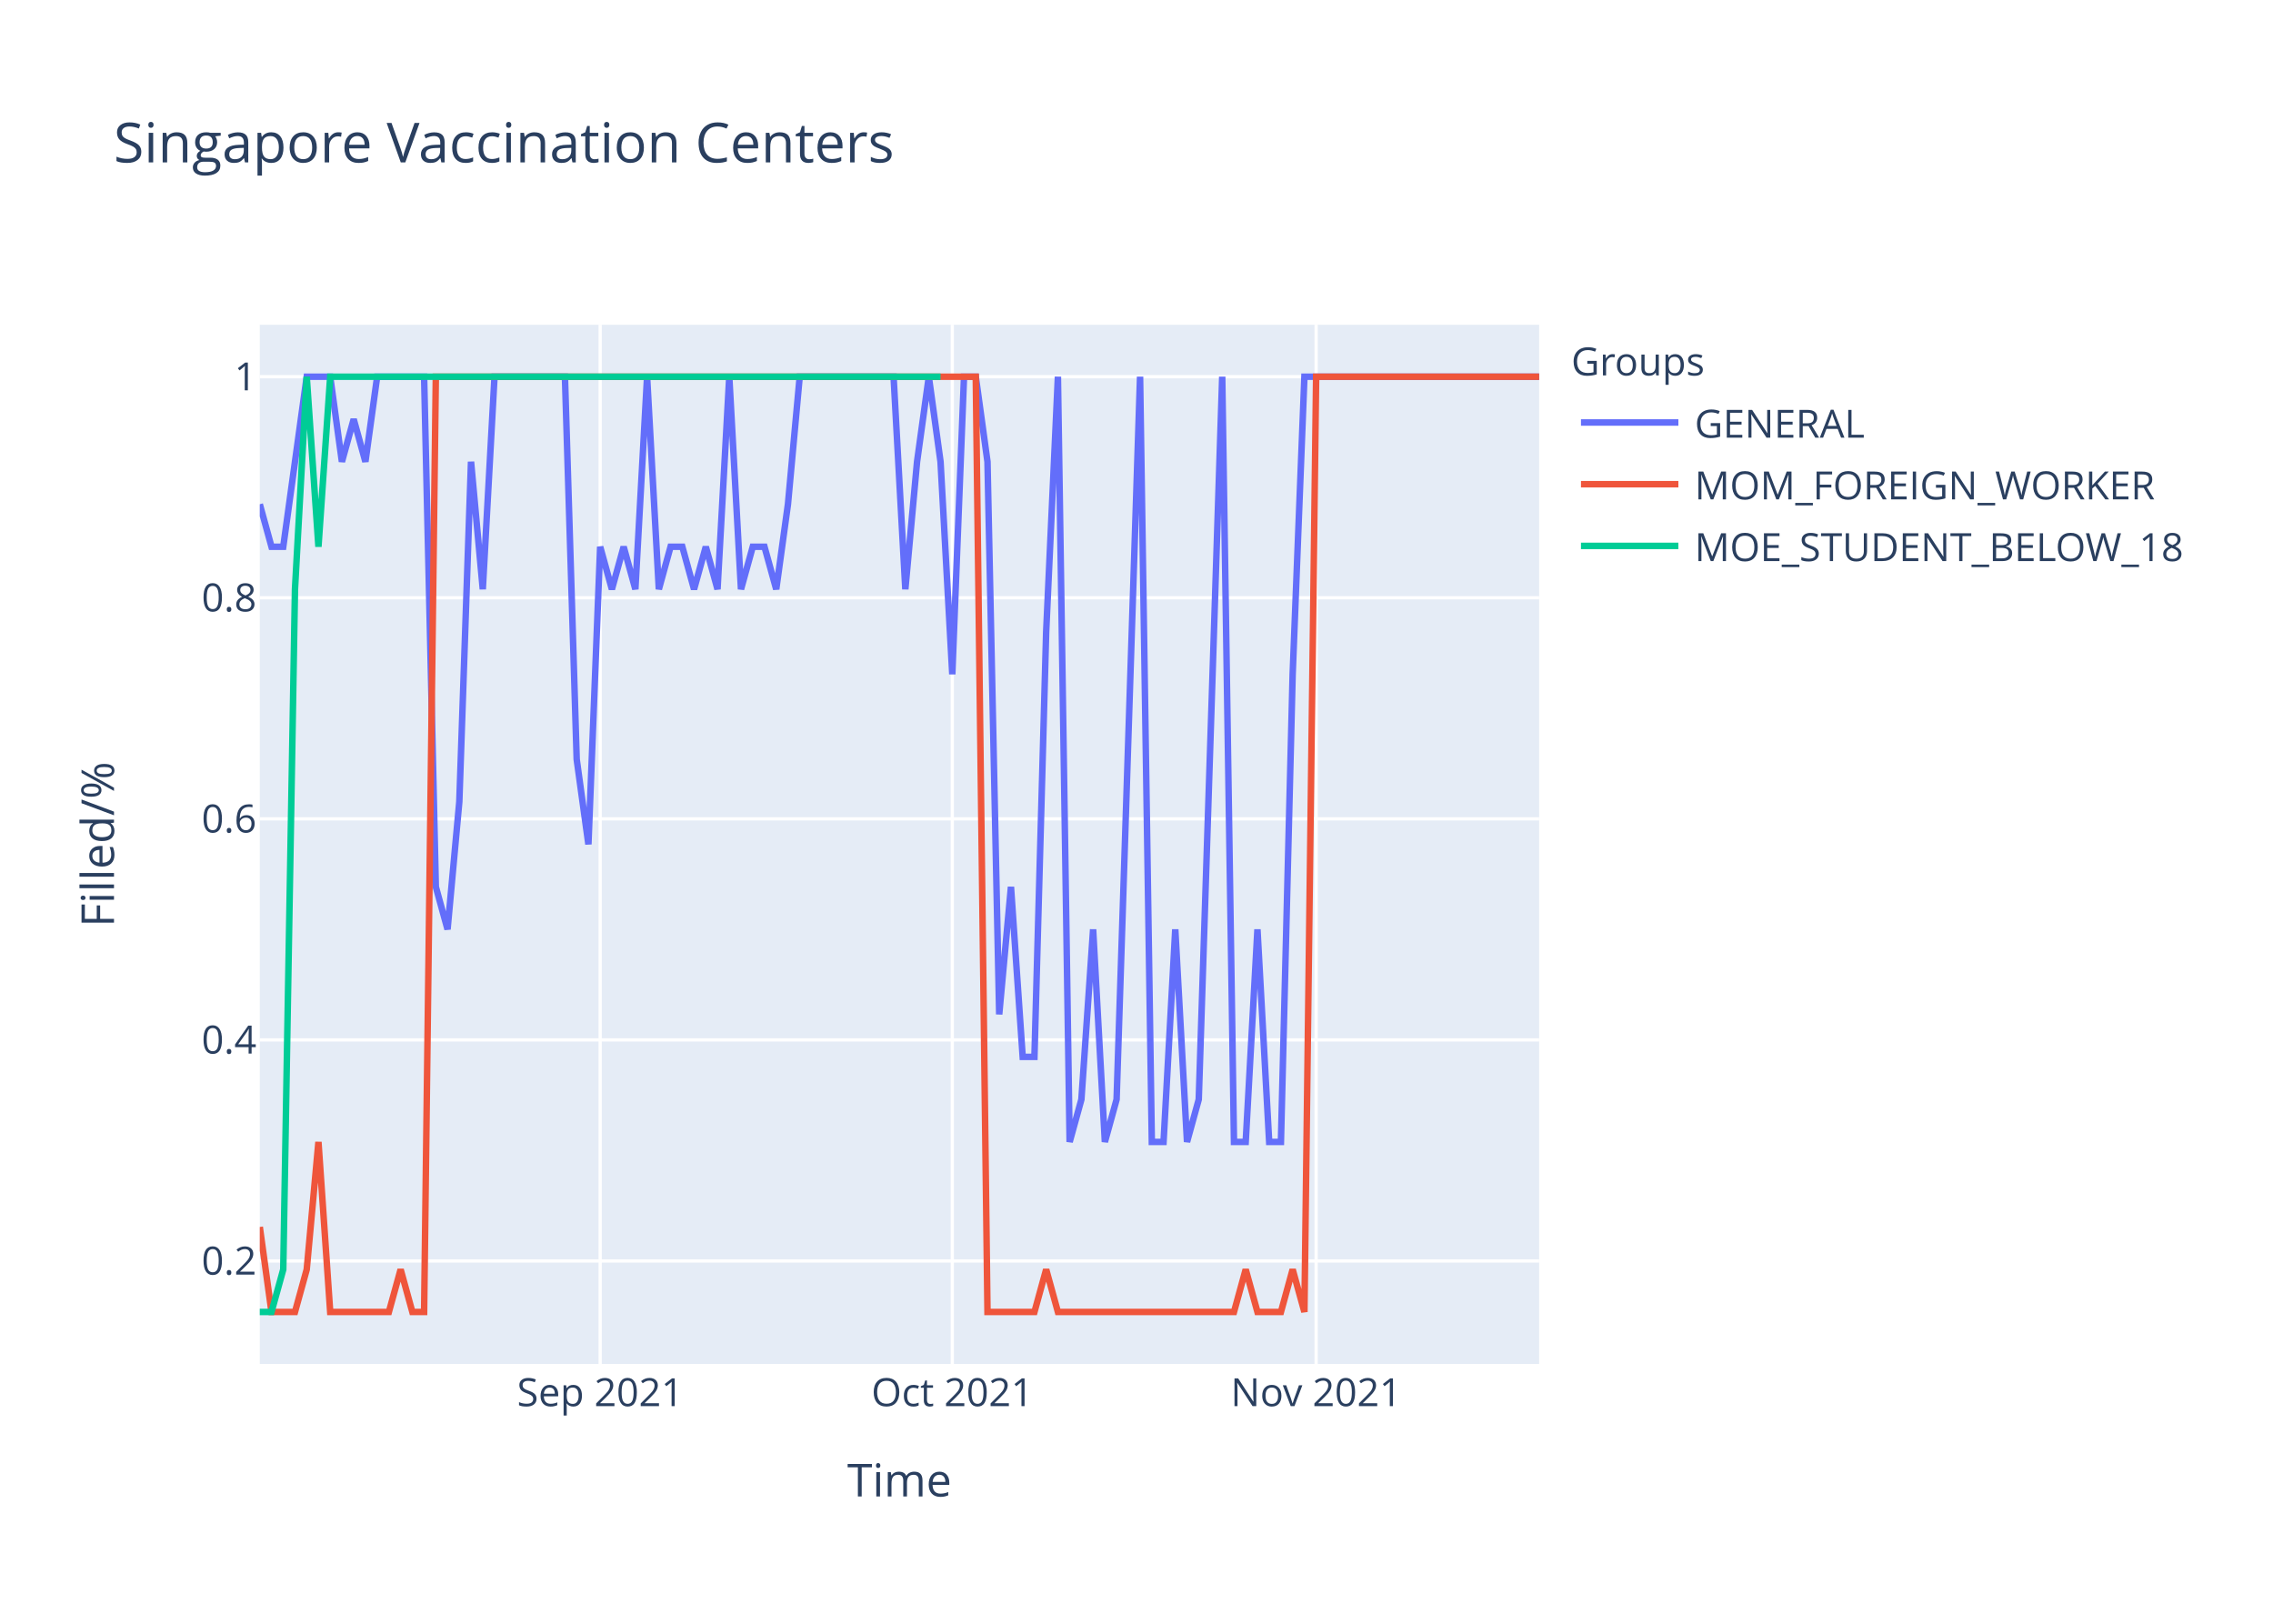
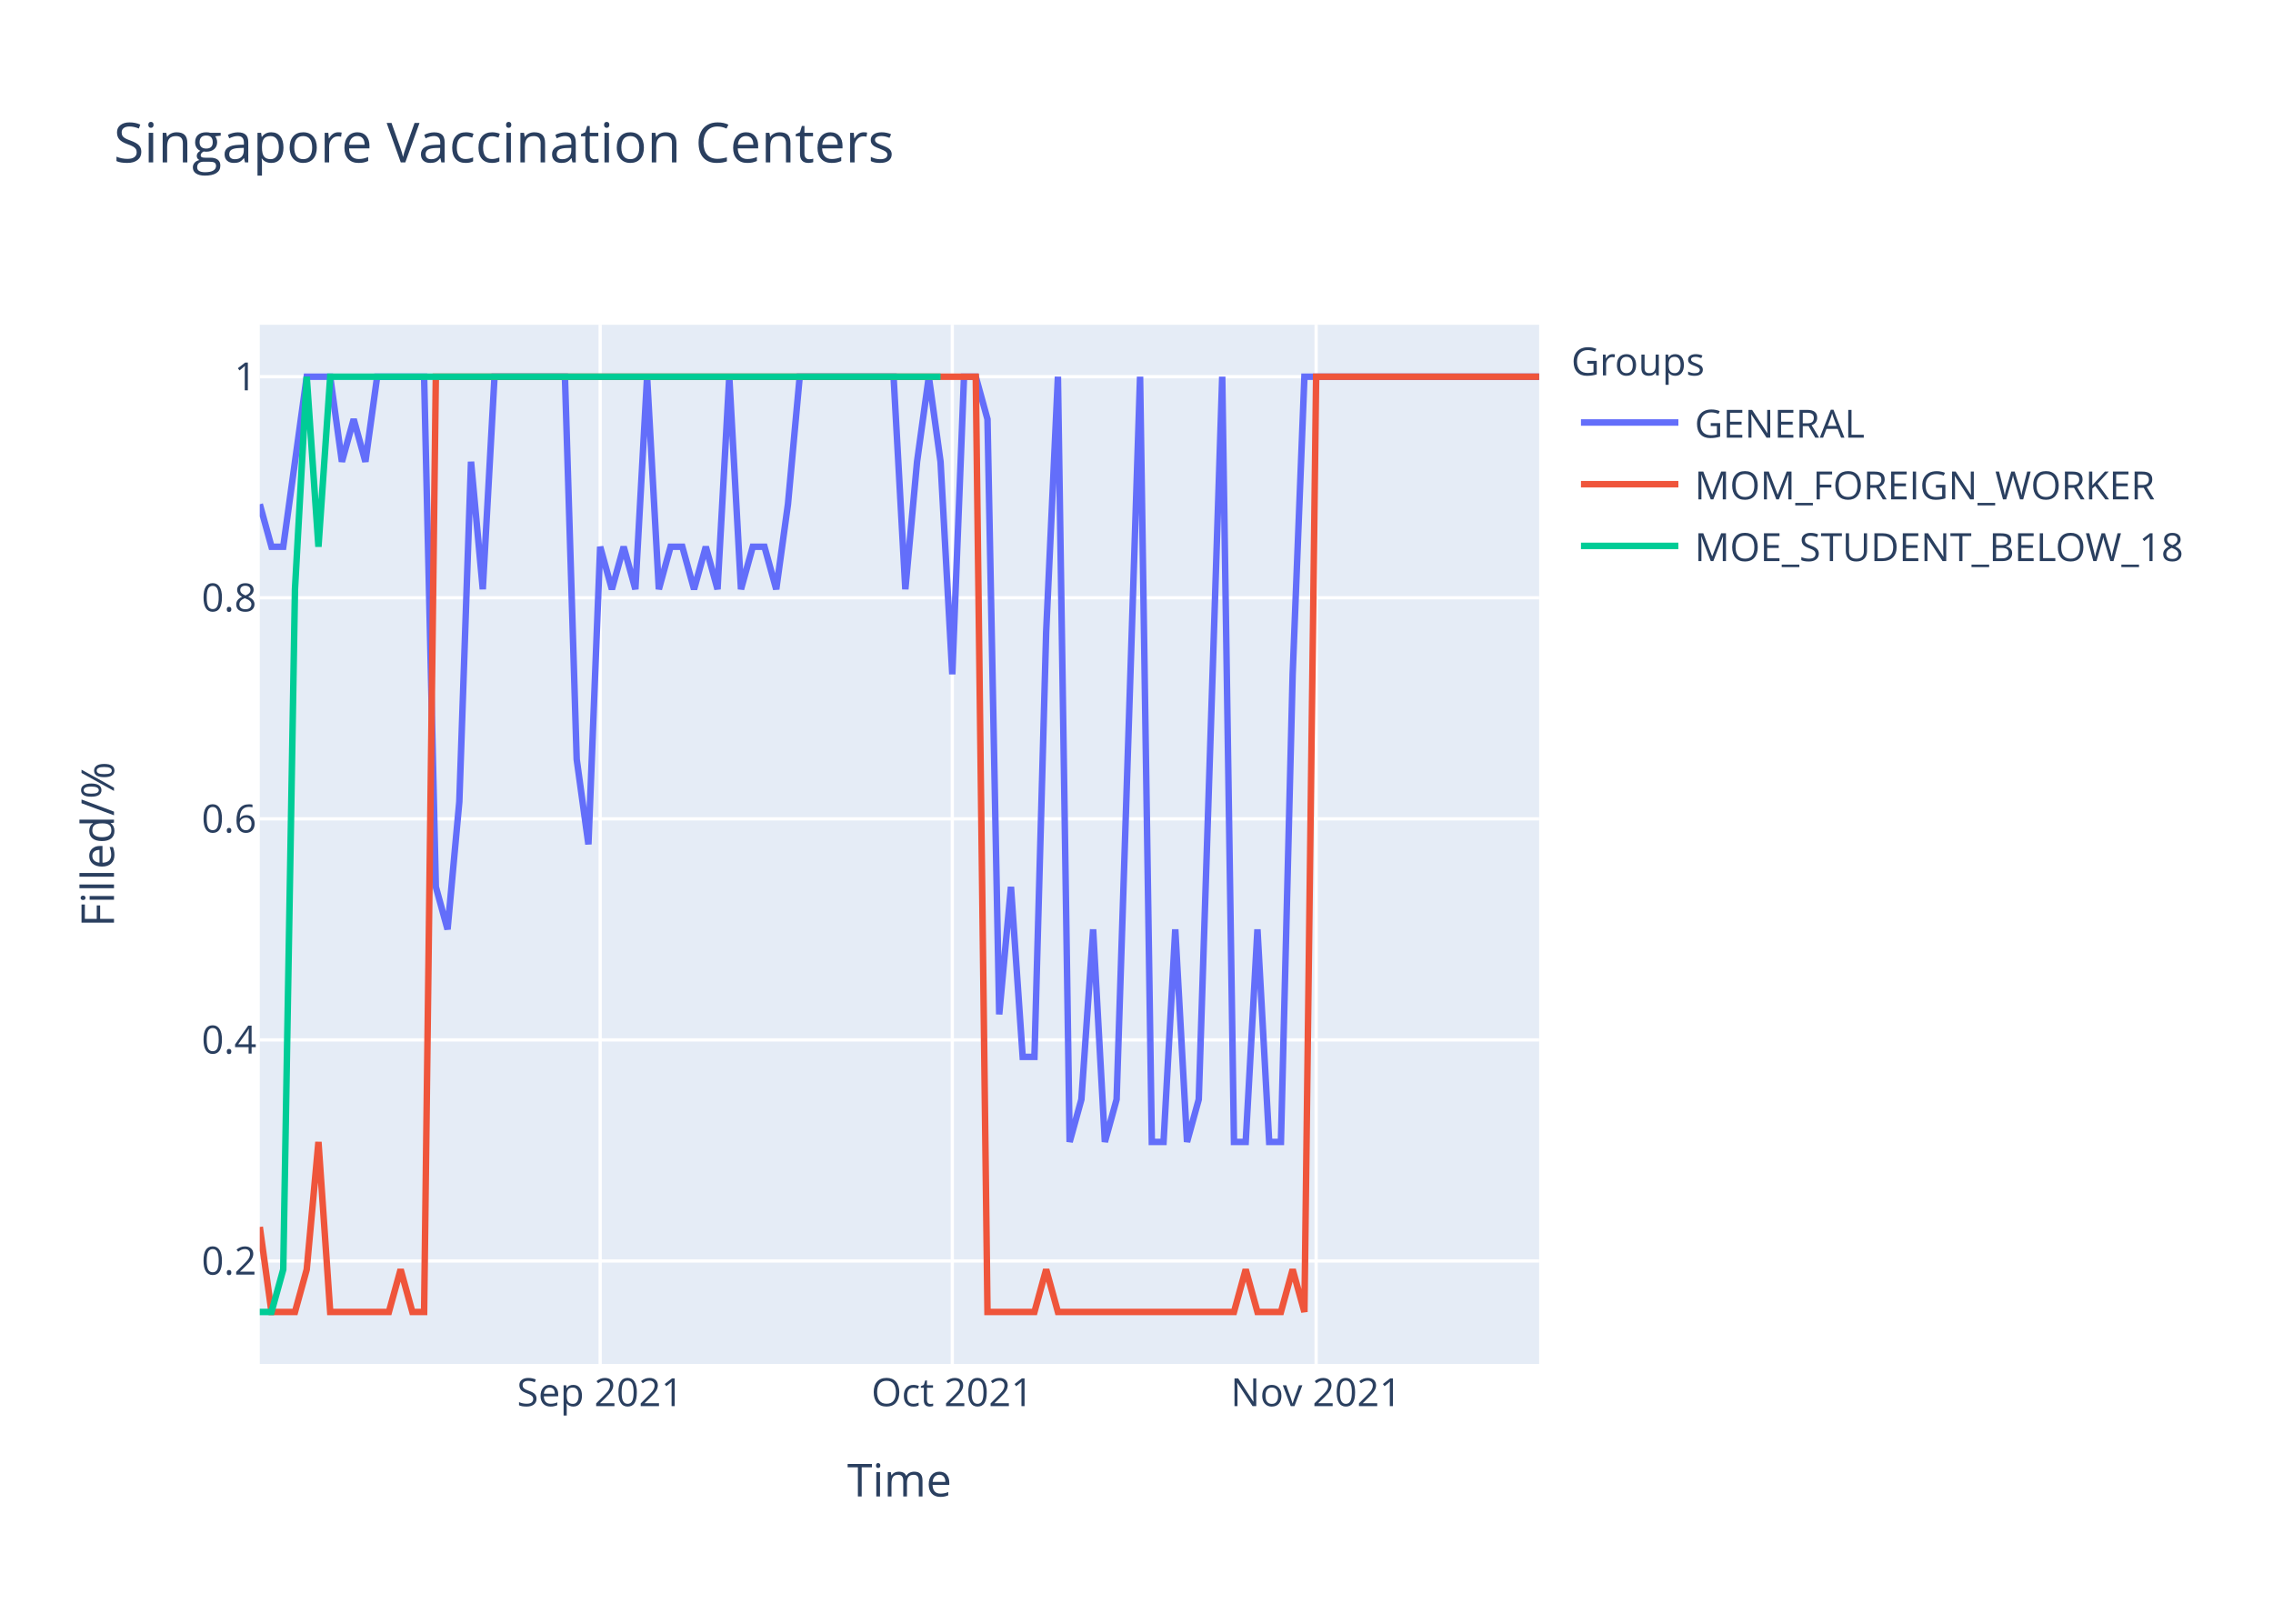
<svg xmlns="http://www.w3.org/2000/svg" class="main-svg" width="700" height="500" style="" viewBox="0 0 700 500">
  <rect x="0" y="0" width="700" height="500" style="fill: rgb(255, 255, 255); fill-opacity: 1;" />
-   <defs id="defs-f98ddc">
+   <defs id="defs-2bd11b">
    <g class="clips">
-       <clipPath id="clipf98ddcxyplot" class="plotclip">
+       <clipPath id="clip2bd11bxyplot" class="plotclip">
        <rect width="394" height="320" />
      </clipPath>
-       <clipPath class="axesclip" id="clipf98ddcx">
+       <clipPath class="axesclip" id="clip2bd11bx">
        <rect x="80" y="0" width="394" height="500" />
      </clipPath>
-       <clipPath class="axesclip" id="clipf98ddcy">
+       <clipPath class="axesclip" id="clip2bd11by">
        <rect x="0" y="100" width="700" height="320" />
      </clipPath>
-       <clipPath class="axesclip" id="clipf98ddcxy">
+       <clipPath class="axesclip" id="clip2bd11bxy">
        <rect x="80" y="100" width="394" height="320" />
      </clipPath>
    </g>
    <g class="gradients" />
  </defs>
  <g class="bglayer">
    <rect class="bg" x="80" y="100" width="394" height="320" style="fill: rgb(229, 236, 246); fill-opacity: 1; stroke-width: 0;" />
  </g>
  <g class="layer-below">
    <g class="imagelayer" />
    <g class="shapelayer" />
  </g>
  <g class="cartesianlayer">
    <g class="subplot xy">
      <g class="layer-subplot">
        <g class="shapelayer" />
        <g class="imagelayer" />
      </g>
      <g class="gridlayer">
        <g class="x">
          <path class="xgrid crisp" transform="translate(184.83,0)" d="M0,100v320" style="stroke: rgb(255, 255, 255); stroke-opacity: 1; stroke-width: 1px;" />
          <path class="xgrid crisp" transform="translate(293.27,0)" d="M0,100v320" style="stroke: rgb(255, 255, 255); stroke-opacity: 1; stroke-width: 1px;" />
          <path class="xgrid crisp" transform="translate(405.32,0)" d="M0,100v320" style="stroke: rgb(255, 255, 255); stroke-opacity: 1; stroke-width: 1px;" />
        </g>
        <g class="y">
          <path class="ygrid crisp" transform="translate(0,388.29)" d="M80,0h394" style="stroke: rgb(255, 255, 255); stroke-opacity: 1; stroke-width: 1px;" />
          <path class="ygrid crisp" transform="translate(0,320.22)" d="M80,0h394" style="stroke: rgb(255, 255, 255); stroke-opacity: 1; stroke-width: 1px;" />
          <path class="ygrid crisp" transform="translate(0,252.15)" d="M80,0h394" style="stroke: rgb(255, 255, 255); stroke-opacity: 1; stroke-width: 1px;" />
          <path class="ygrid crisp" transform="translate(0,184.07)" d="M80,0h394" style="stroke: rgb(255, 255, 255); stroke-opacity: 1; stroke-width: 1px;" />
          <path class="ygrid crisp" transform="translate(0,116)" d="M80,0h394" style="stroke: rgb(255, 255, 255); stroke-opacity: 1; stroke-width: 1px;" />
        </g>
      </g>
      <g class="zerolinelayer" />
      <path class="xlines-below" />
      <path class="ylines-below" />
      <g class="overlines-below" />
      <g class="xaxislayer-below" />
      <g class="yaxislayer-below" />
      <g class="overaxes-below" />
-       <g class="plot" transform="translate(80,100)" clip-path="url('#clipf98ddcxyplot')">
+       <g class="plot" transform="translate(80,100)" clip-path="url('#clip2bd11bxyplot')">
        <g class="scatterlayer mlayer">
-           <g class="trace scatter trace3b0dfd" style="stroke-miterlimit: 2; opacity: 1;">
+           <g class="trace scatter trace020883" style="stroke-miterlimit: 2; opacity: 1;">
            <g class="fills" />
            <g class="errorbars" />
            <g class="lines">
-               <path class="js-line" d="M0,55.27L3.61,68.36L7.23,68.36L14.46,16L18.07,16L21.69,16L25.3,42.18L28.92,29.09L32.53,42.18L36.15,16L39.76,16L50.61,16L54.22,173.09L57.83,186.18L61.45,146.91L65.06,42.18L68.68,81.45L72.29,16L75.91,16L93.98,16L97.6,133.82L101.21,160L104.83,68.36L108.44,81.45L112.06,68.36L115.67,81.45L119.28,16L122.9,81.45L126.51,68.36L130.13,68.36L133.74,81.45L137.36,68.36L140.97,81.45L144.59,16L148.2,81.45L151.82,68.36L155.43,68.36L159.05,81.45L162.66,55.27L166.28,16L169.89,16L195.19,16L198.81,81.45L202.42,42.18L206.04,16L209.65,42.18L213.27,107.64L216.88,16L220.5,16L224.11,42.18L227.72,212.36L231.34,173.09L234.95,225.45L238.57,225.45L242.18,94.55L245.8,16L249.41,251.64L253.03,238.55L256.64,186.18L260.26,251.64L263.87,238.55L271.1,16L274.72,251.64L278.33,251.64L281.94,186.18L285.56,251.64L289.17,238.55L296.4,16L300.02,251.64L303.63,251.64L307.25,186.18L310.86,251.64L314.48,251.64L318.09,107.64L321.71,16L394,16" style="vector-effect: non-scaling-stroke; fill: none; stroke: rgb(99, 110, 250); stroke-opacity: 1; stroke-width: 2px; opacity: 1;" />
+               <path class="js-line" d="M0,55.27L3.61,68.36L7.23,68.36L14.46,16L18.07,16L21.69,16L25.3,42.18L28.92,29.09L32.53,42.18L36.15,16L39.76,16L50.61,16L54.22,173.09L57.83,186.18L61.45,146.91L65.06,42.18L68.68,81.45L72.29,16L75.91,16L93.98,16L97.6,133.82L101.21,160L104.83,68.36L108.44,81.45L112.06,68.36L115.67,81.45L119.28,16L122.9,81.45L126.51,68.36L130.13,68.36L133.74,81.45L137.36,68.36L140.97,81.45L144.59,16L148.2,81.45L151.82,68.36L155.43,68.36L159.05,81.45L162.66,55.27L166.28,16L169.89,16L195.19,16L198.81,81.45L202.42,42.18L206.04,16L209.65,42.18L213.27,107.64L216.88,16L220.5,16L224.11,29.09L227.72,212.36L231.34,173.09L234.95,225.45L238.57,225.45L242.18,94.55L245.8,16L249.41,251.64L253.03,238.55L256.64,186.18L260.26,251.64L263.87,238.55L271.1,16L274.72,251.64L278.33,251.64L281.94,186.18L285.56,251.64L289.17,238.55L296.4,16L300.02,251.64L303.63,251.64L307.25,186.18L310.86,251.64L314.48,251.64L318.09,107.64L321.71,16L394,16" style="vector-effect: non-scaling-stroke; fill: none; stroke: rgb(99, 110, 250); stroke-opacity: 1; stroke-width: 2px; opacity: 1;" />
            </g>
            <g class="points" />
            <g class="text" />
          </g>
-           <g class="trace scatter traceead7d5" style="stroke-miterlimit: 2; opacity: 1;">
+           <g class="trace scatter traceaf5c02" style="stroke-miterlimit: 2; opacity: 1;">
            <g class="fills" />
            <g class="errorbars" />
            <g class="lines">
              <path class="js-line" d="M0,277.82L3.61,304L7.23,304L10.84,304L14.46,290.91L18.07,251.64L21.69,304L39.76,304L43.38,290.91L46.99,304L50.61,304L54.22,16L57.83,16L220.5,16L224.11,304L238.57,304L242.18,290.91L245.8,304L249.41,304L300.02,304L303.63,290.91L307.25,304L310.86,304L314.48,304L318.09,290.91L321.71,304L325.32,16L394,16" style="vector-effect: non-scaling-stroke; fill: none; stroke: rgb(239, 85, 59); stroke-opacity: 1; stroke-width: 2px; opacity: 1;" />
            </g>
            <g class="points" />
            <g class="text" />
          </g>
-           <g class="trace scatter tracee52c0d" style="stroke-miterlimit: 2; opacity: 1;">
+           <g class="trace scatter tracef97338" style="stroke-miterlimit: 2; opacity: 1;">
            <g class="fills" />
            <g class="errorbars" />
            <g class="lines">
              <path class="js-line" d="M0,304L3.61,304L7.23,290.91L10.84,81.45L14.46,16L18.07,68.36L21.69,16L209.65,16" style="vector-effect: non-scaling-stroke; fill: none; stroke: rgb(0, 204, 150); stroke-opacity: 1; stroke-width: 2px; opacity: 1;" />
            </g>
            <g class="points" />
            <g class="text" />
          </g>
        </g>
      </g>
      <g class="overplot" />
      <path class="xlines-above crisp" d="M0,0" style="fill: none;" />
      <path class="ylines-above crisp" d="M0,0" style="fill: none;" />
      <g class="overlines-above" />
      <g class="xaxislayer-above">
        <g class="xtick">
          <text text-anchor="middle" x="0" y="433" transform="translate(184.83,0)" style="font-family: 'Open Sans', verdana, arial, sans-serif; font-size: 12px; fill: rgb(42, 63, 95); fill-opacity: 1; white-space: pre;">Sep 2021</text>
        </g>
        <g class="xtick">
          <text text-anchor="middle" x="0" y="433" transform="translate(293.27,0)" style="font-family: 'Open Sans', verdana, arial, sans-serif; font-size: 12px; fill: rgb(42, 63, 95); fill-opacity: 1; white-space: pre;">Oct 2021</text>
        </g>
        <g class="xtick">
          <text text-anchor="middle" x="0" y="433" transform="translate(405.32,0)" style="font-family: 'Open Sans', verdana, arial, sans-serif; font-size: 12px; fill: rgb(42, 63, 95); fill-opacity: 1; white-space: pre;">Nov 2021</text>
        </g>
      </g>
      <g class="yaxislayer-above">
        <g class="ytick">
          <text text-anchor="end" x="79" y="4.2" transform="translate(0,388.29)" style="font-family: 'Open Sans', verdana, arial, sans-serif; font-size: 12px; fill: rgb(42, 63, 95); fill-opacity: 1; white-space: pre;">0.2</text>
        </g>
        <g class="ytick">
          <text text-anchor="end" x="79" y="4.2" transform="translate(0,320.22)" style="font-family: 'Open Sans', verdana, arial, sans-serif; font-size: 12px; fill: rgb(42, 63, 95); fill-opacity: 1; white-space: pre;">0.4</text>
        </g>
        <g class="ytick">
          <text text-anchor="end" x="79" y="4.2" transform="translate(0,252.15)" style="font-family: 'Open Sans', verdana, arial, sans-serif; font-size: 12px; fill: rgb(42, 63, 95); fill-opacity: 1; white-space: pre;">0.6</text>
        </g>
        <g class="ytick">
          <text text-anchor="end" x="79" y="4.2" transform="translate(0,184.07)" style="font-family: 'Open Sans', verdana, arial, sans-serif; font-size: 12px; fill: rgb(42, 63, 95); fill-opacity: 1; white-space: pre;">0.8</text>
        </g>
        <g class="ytick">
          <text text-anchor="end" x="79" y="4.2" transform="translate(0,116)" style="font-family: 'Open Sans', verdana, arial, sans-serif; font-size: 12px; fill: rgb(42, 63, 95); fill-opacity: 1; white-space: pre;">1</text>
        </g>
      </g>
      <g class="overaxes-above" />
    </g>
  </g>
  <g class="polarlayer" />
  <g class="ternarylayer" />
  <g class="geolayer" />
  <g class="funnelarealayer" />
  <g class="pielayer" />
  <g class="treemaplayer" />
  <g class="sunburstlayer" />
  <g class="glimages" />
-   <defs id="topdefs-f98ddc">
+   <defs id="topdefs-2bd11b">
    <g class="clips" />
-     <clipPath id="legendf98ddc">
+     <clipPath id="legend2bd11b">
      <rect width="206" height="83" x="0" y="0" />
    </clipPath>
  </defs>
  <g class="layer-above">
    <g class="imagelayer" />
    <g class="shapelayer" />
  </g>
  <g class="infolayer">
    <g class="legend" pointer-events="all" transform="translate(481.88,100)">
      <rect class="bg" shape-rendering="crispEdges" width="206" height="83" x="0" y="0" style="stroke: rgb(68, 68, 68); stroke-opacity: 1; fill: rgb(255, 255, 255); fill-opacity: 1; stroke-width: 0px;" />
-       <g class="scrollbox" transform="" clip-path="url('#legendf98ddc')">
+       <g class="scrollbox" transform="" clip-path="url('#legend2bd11b')">
        <text class="legendtitletext" text-anchor="start" x="2" y="15.6" style="font-family: 'Open Sans', verdana, arial, sans-serif; font-size: 12px; fill: rgb(42, 63, 95); fill-opacity: 1; white-space: pre;">Groups</text>
        <g class="groups" transform="">
          <g class="traces" transform="translate(0,30.1)" style="opacity: 1;">
            <text class="legendtext" text-anchor="start" x="40" y="4.68" style="font-family: 'Open Sans', verdana, arial, sans-serif; font-size: 12px; fill: rgb(42, 63, 95); fill-opacity: 1; white-space: pre;">GENERAL</text>
            <g class="layers" style="opacity: 1;">
              <g class="legendfill" />
              <g class="legendlines">
                <path class="js-line" d="M5,0h30" style="fill: none; stroke: rgb(99, 110, 250); stroke-opacity: 1; stroke-width: 2px;" />
              </g>
              <g class="legendsymbols">
                <g class="legendpoints" />
              </g>
            </g>
            <rect class="legendtoggle" x="0" y="-9.5" width="200.906" height="19" style="fill: rgb(0, 0, 0); fill-opacity: 0;" />
          </g>
        </g>
        <g class="groups" transform="">
          <g class="traces" transform="translate(0,49.1)" style="opacity: 1;">
            <text class="legendtext" text-anchor="start" x="40" y="4.68" style="font-family: 'Open Sans', verdana, arial, sans-serif; font-size: 12px; fill: rgb(42, 63, 95); fill-opacity: 1; white-space: pre;">MOM_FOREIGN_WORKER</text>
            <g class="layers" style="opacity: 1;">
              <g class="legendfill" />
              <g class="legendlines">
                <path class="js-line" d="M5,0h30" style="fill: none; stroke: rgb(239, 85, 59); stroke-opacity: 1; stroke-width: 2px;" />
              </g>
              <g class="legendsymbols">
                <g class="legendpoints" />
              </g>
            </g>
            <rect class="legendtoggle" x="0" y="-9.5" width="200.906" height="19" style="fill: rgb(0, 0, 0); fill-opacity: 0;" />
          </g>
        </g>
        <g class="groups" transform="">
          <g class="traces" transform="translate(0,68.1)" style="opacity: 1;">
            <text class="legendtext" text-anchor="start" x="40" y="4.68" style="font-family: 'Open Sans', verdana, arial, sans-serif; font-size: 12px; fill: rgb(42, 63, 95); fill-opacity: 1; white-space: pre;">MOE_STUDENT_BELOW_18</text>
            <g class="layers" style="opacity: 1;">
              <g class="legendfill" />
              <g class="legendlines">
                <path class="js-line" d="M5,0h30" style="fill: none; stroke: rgb(0, 204, 150); stroke-opacity: 1; stroke-width: 2px;" />
              </g>
              <g class="legendsymbols">
                <g class="legendpoints" />
              </g>
            </g>
            <rect class="legendtoggle" x="0" y="-9.5" width="200.906" height="19" style="fill: rgb(0, 0, 0); fill-opacity: 0;" />
          </g>
        </g>
      </g>
      <rect class="scrollbar" rx="20" ry="3" width="0" height="0" x="0" y="0" style="fill: rgb(128, 139, 164); fill-opacity: 1;" />
    </g>
    <g class="g-gtitle">
      <text class="gtitle" x="35" y="50" text-anchor="start" dy="0em" style="font-family: 'Open Sans', verdana, arial, sans-serif; font-size: 17px; fill: rgb(42, 63, 95); opacity: 1; font-weight: normal; white-space: pre;">Singapore Vaccination Centers</text>
    </g>
    <g class="g-xtitle">
      <text class="xtitle" x="277" y="460.8" text-anchor="middle" style="font-family: 'Open Sans', verdana, arial, sans-serif; font-size: 14px; fill: rgb(42, 63, 95); opacity: 1; font-weight: normal; white-space: pre;">Time</text>
    </g>
    <g class="g-ytitle">
      <text class="ytitle" transform="rotate(-90,35.10625,260)" x="35.106" y="260" text-anchor="middle" style="font-family: 'Open Sans', verdana, arial, sans-serif; font-size: 14px; fill: rgb(42, 63, 95); opacity: 1; font-weight: normal; white-space: pre;">Filled/%</text>
    </g>
  </g>
</svg>
